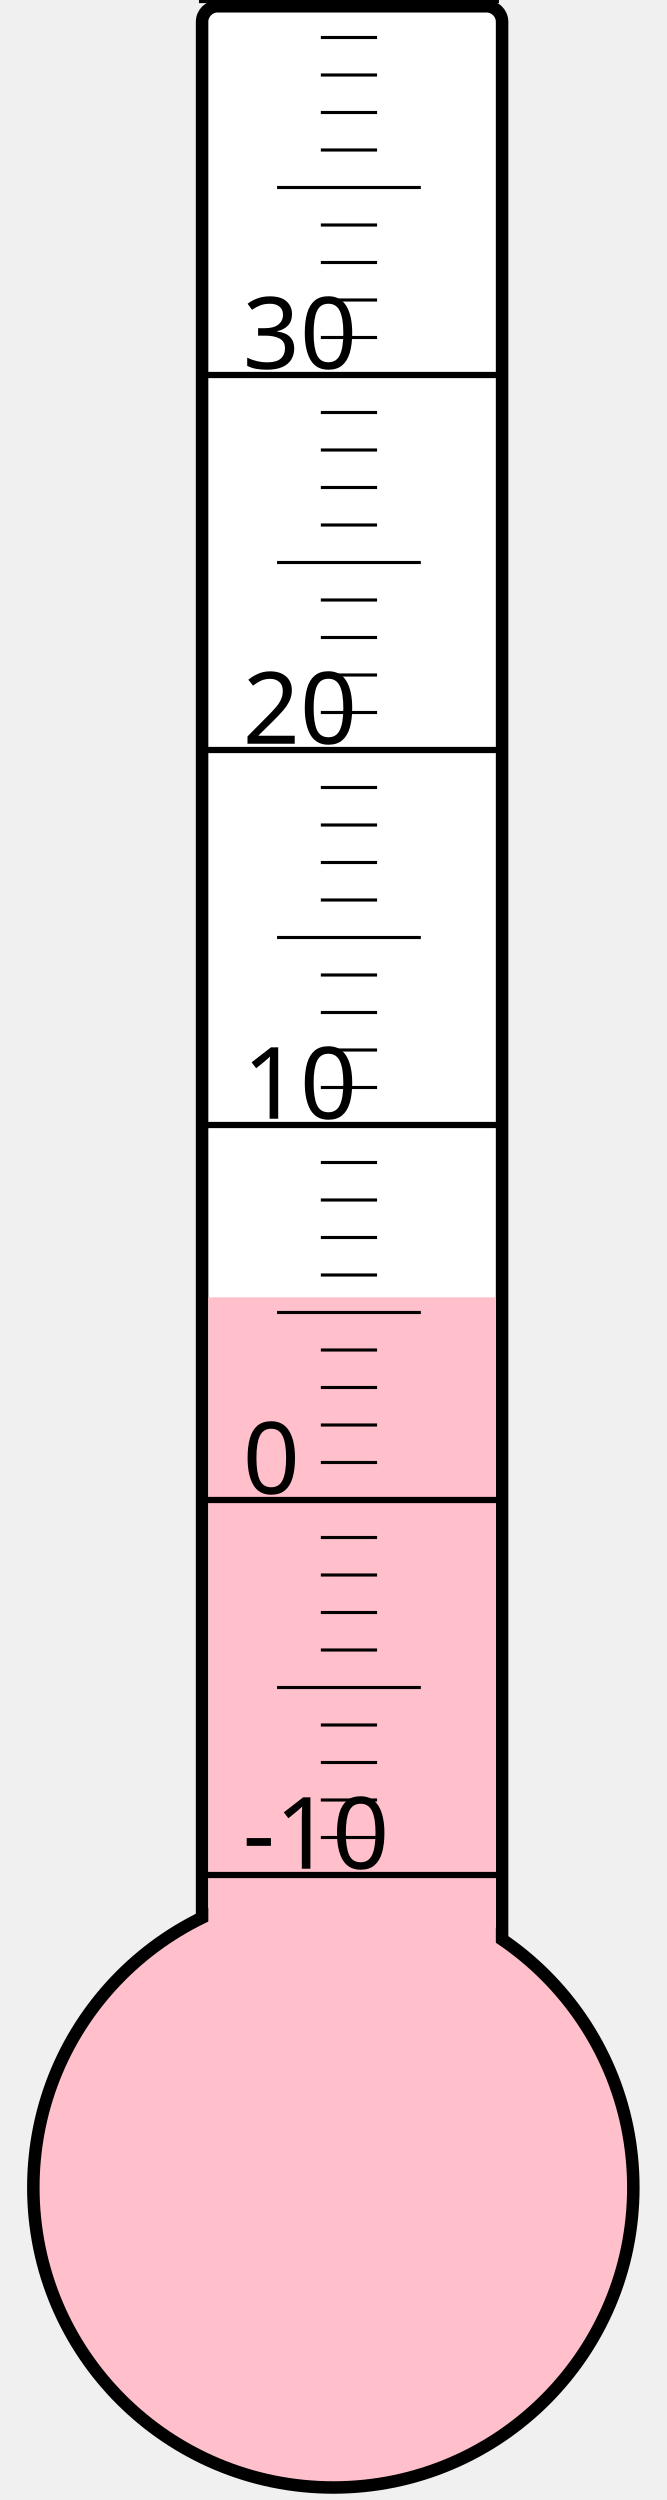
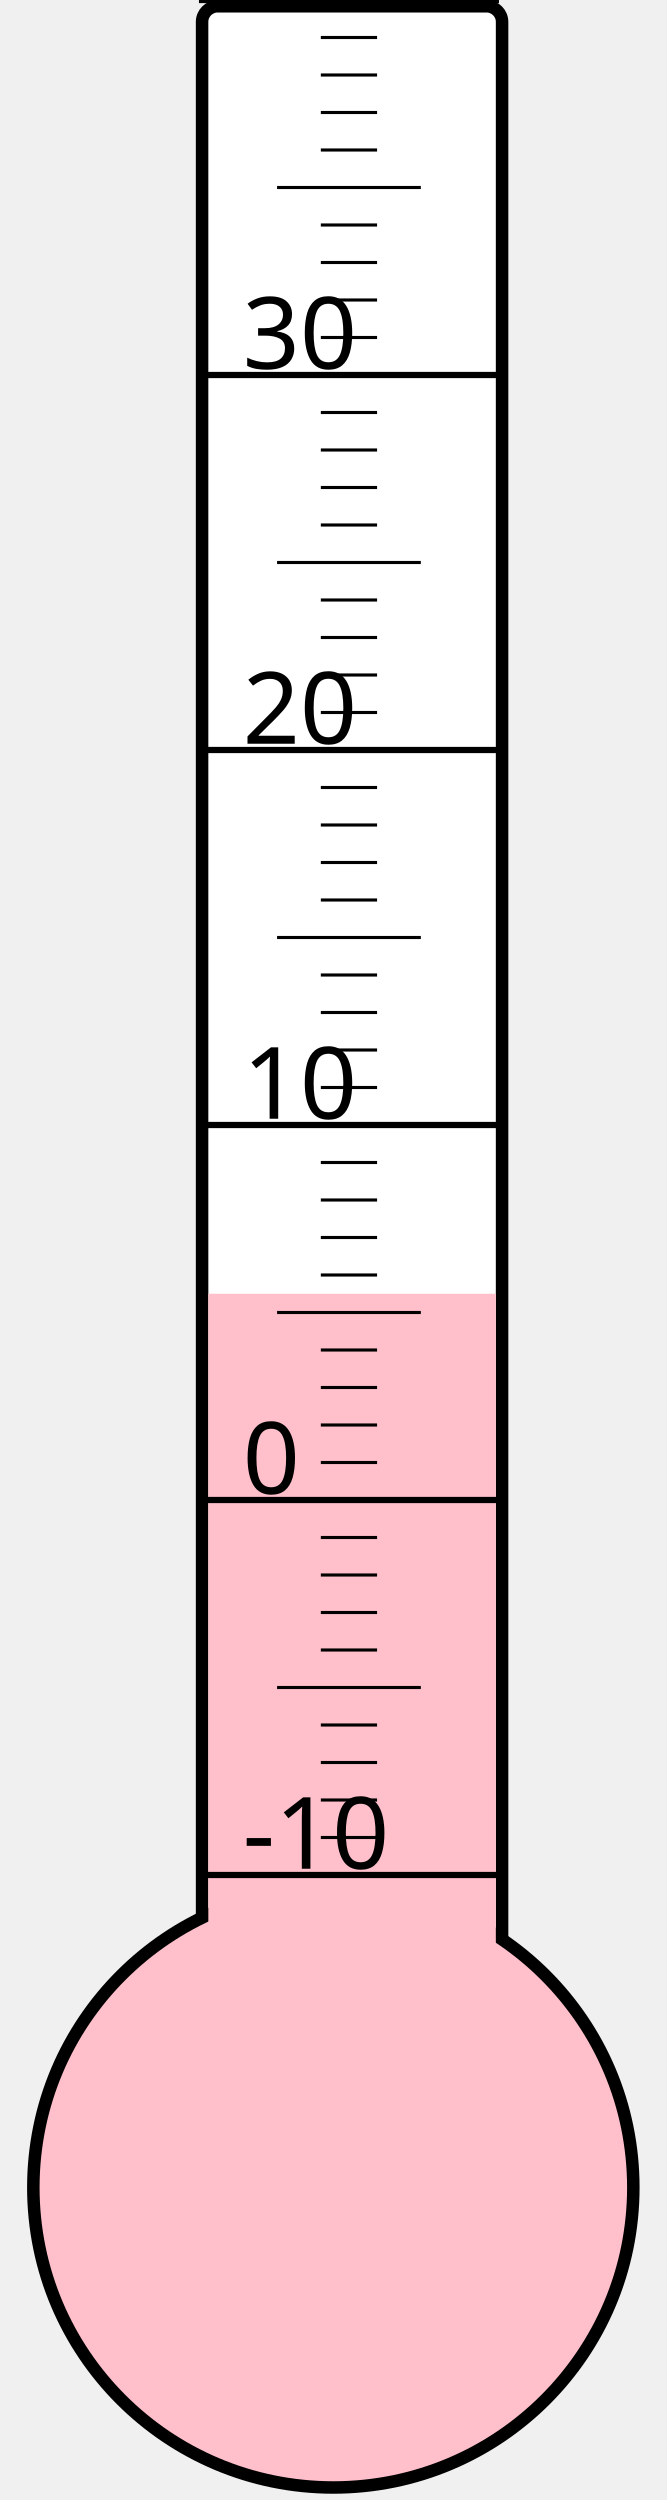
<svg xmlns="http://www.w3.org/2000/svg" width="40px" height="150px" viewBox="0 0 200 800">
  <rect width="200" height="800" x="0" y="0" style="fill: #ffffeb; fill-opacity: 0;" />
  <rect width="96" height="680" x="58" y="2" rx="5" ry="5" style="fill: white; fill-opacity: 1; stroke: black; stroke-width: 4;" />
  <circle cx="100" cy="700" r="96" style="fill: pink; stroke: black; stroke-width: 4;" />
-   <rect width="92" height="284.875" x="60" y="415.125" style="fill: pink; fill-opacity: 1; stroke-width: 0;" />
+   <rect width="92" height="286.0" x="60" y="414.0" style="fill: pink; fill-opacity: 1; stroke-width: 0;" />
  <text x="71" y="598" style="font-family: sans-serif; font-size: 24pt;">-10</text>
  <text x="71" y="478" style="font-family: sans-serif; font-size: 24pt;">0</text>
  <text x="71" y="358" style="font-family: sans-serif; font-size: 24pt;">10</text>
  <text x="71" y="238" style="font-family: sans-serif; font-size: 24pt;">20</text>
  <text x="71" y="118" style="font-family: sans-serif; font-size: 24pt;">30</text>
  <g style="stroke: black;">
    <line x1="57" y1="600" x2="153" y2="600" style="stroke-width: 2;" />
    <line x1="96" y1="588" x2="114" y2="588" style="stroke-width: 1;" />
    <line x1="96" y1="576" x2="114" y2="576" style="stroke-width: 1;" />
    <line x1="96" y1="564" x2="114" y2="564" style="stroke-width: 1;" />
    <line x1="96" y1="552" x2="114" y2="552" style="stroke-width: 1;" />
    <line x1="82" y1="540" x2="128" y2="540" style="stroke-width: 1;" />
    <line x1="96" y1="528" x2="114" y2="528" style="stroke-width: 1;" />
    <line x1="96" y1="516" x2="114" y2="516" style="stroke-width: 1;" />
    <line x1="96" y1="504" x2="114" y2="504" style="stroke-width: 1;" />
    <line x1="96" y1="492" x2="114" y2="492" style="stroke-width: 1;" />
    <line x1="57" y1="480" x2="153" y2="480" style="stroke-width: 2;" />
    <line x1="96" y1="468" x2="114" y2="468" style="stroke-width: 1;" />
    <line x1="96" y1="456" x2="114" y2="456" style="stroke-width: 1;" />
    <line x1="96" y1="444" x2="114" y2="444" style="stroke-width: 1;" />
    <line x1="96" y1="432" x2="114" y2="432" style="stroke-width: 1;" />
    <line x1="82" y1="420" x2="128" y2="420" style="stroke-width: 1;" />
    <line x1="96" y1="408" x2="114" y2="408" style="stroke-width: 1;" />
    <line x1="96" y1="396" x2="114" y2="396" style="stroke-width: 1;" />
    <line x1="96" y1="384" x2="114" y2="384" style="stroke-width: 1;" />
    <line x1="96" y1="372" x2="114" y2="372" style="stroke-width: 1;" />
    <line x1="57" y1="360" x2="153" y2="360" style="stroke-width: 2;" />
    <line x1="96" y1="348" x2="114" y2="348" style="stroke-width: 1;" />
    <line x1="96" y1="336" x2="114" y2="336" style="stroke-width: 1;" />
    <line x1="96" y1="324" x2="114" y2="324" style="stroke-width: 1;" />
    <line x1="96" y1="312" x2="114" y2="312" style="stroke-width: 1;" />
    <line x1="82" y1="300" x2="128" y2="300" style="stroke-width: 1;" />
    <line x1="96" y1="288" x2="114" y2="288" style="stroke-width: 1;" />
    <line x1="96" y1="276" x2="114" y2="276" style="stroke-width: 1;" />
    <line x1="96" y1="264" x2="114" y2="264" style="stroke-width: 1;" />
    <line x1="96" y1="252" x2="114" y2="252" style="stroke-width: 1;" />
    <line x1="57" y1="240" x2="153" y2="240" style="stroke-width: 2;" />
    <line x1="96" y1="228" x2="114" y2="228" style="stroke-width: 1;" />
    <line x1="96" y1="216" x2="114" y2="216" style="stroke-width: 1;" />
    <line x1="96" y1="204" x2="114" y2="204" style="stroke-width: 1;" />
    <line x1="96" y1="192" x2="114" y2="192" style="stroke-width: 1;" />
    <line x1="82" y1="180" x2="128" y2="180" style="stroke-width: 1;" />
    <line x1="96" y1="168" x2="114" y2="168" style="stroke-width: 1;" />
    <line x1="96" y1="156" x2="114" y2="156" style="stroke-width: 1;" />
    <line x1="96" y1="144" x2="114" y2="144" style="stroke-width: 1;" />
    <line x1="96" y1="132" x2="114" y2="132" style="stroke-width: 1;" />
    <line x1="57" y1="120" x2="153" y2="120" style="stroke-width: 2;" />
    <line x1="96" y1="108" x2="114" y2="108" style="stroke-width: 1;" />
    <line x1="96" y1="96" x2="114" y2="96" style="stroke-width: 1;" />
    <line x1="96" y1="84" x2="114" y2="84" style="stroke-width: 1;" />
    <line x1="96" y1="72" x2="114" y2="72" style="stroke-width: 1;" />
    <line x1="82" y1="60" x2="128" y2="60" style="stroke-width: 1;" />
    <line x1="96" y1="48" x2="114" y2="48" style="stroke-width: 1;" />
    <line x1="96" y1="36" x2="114" y2="36" style="stroke-width: 1;" />
    <line x1="96" y1="24" x2="114" y2="24" style="stroke-width: 1;" />
    <line x1="96" y1="12" x2="114" y2="12" style="stroke-width: 1;" />
    <line x1="57" y1="0" x2="153" y2="0" style="stroke-width: 2;" />
  </g>
</svg>
